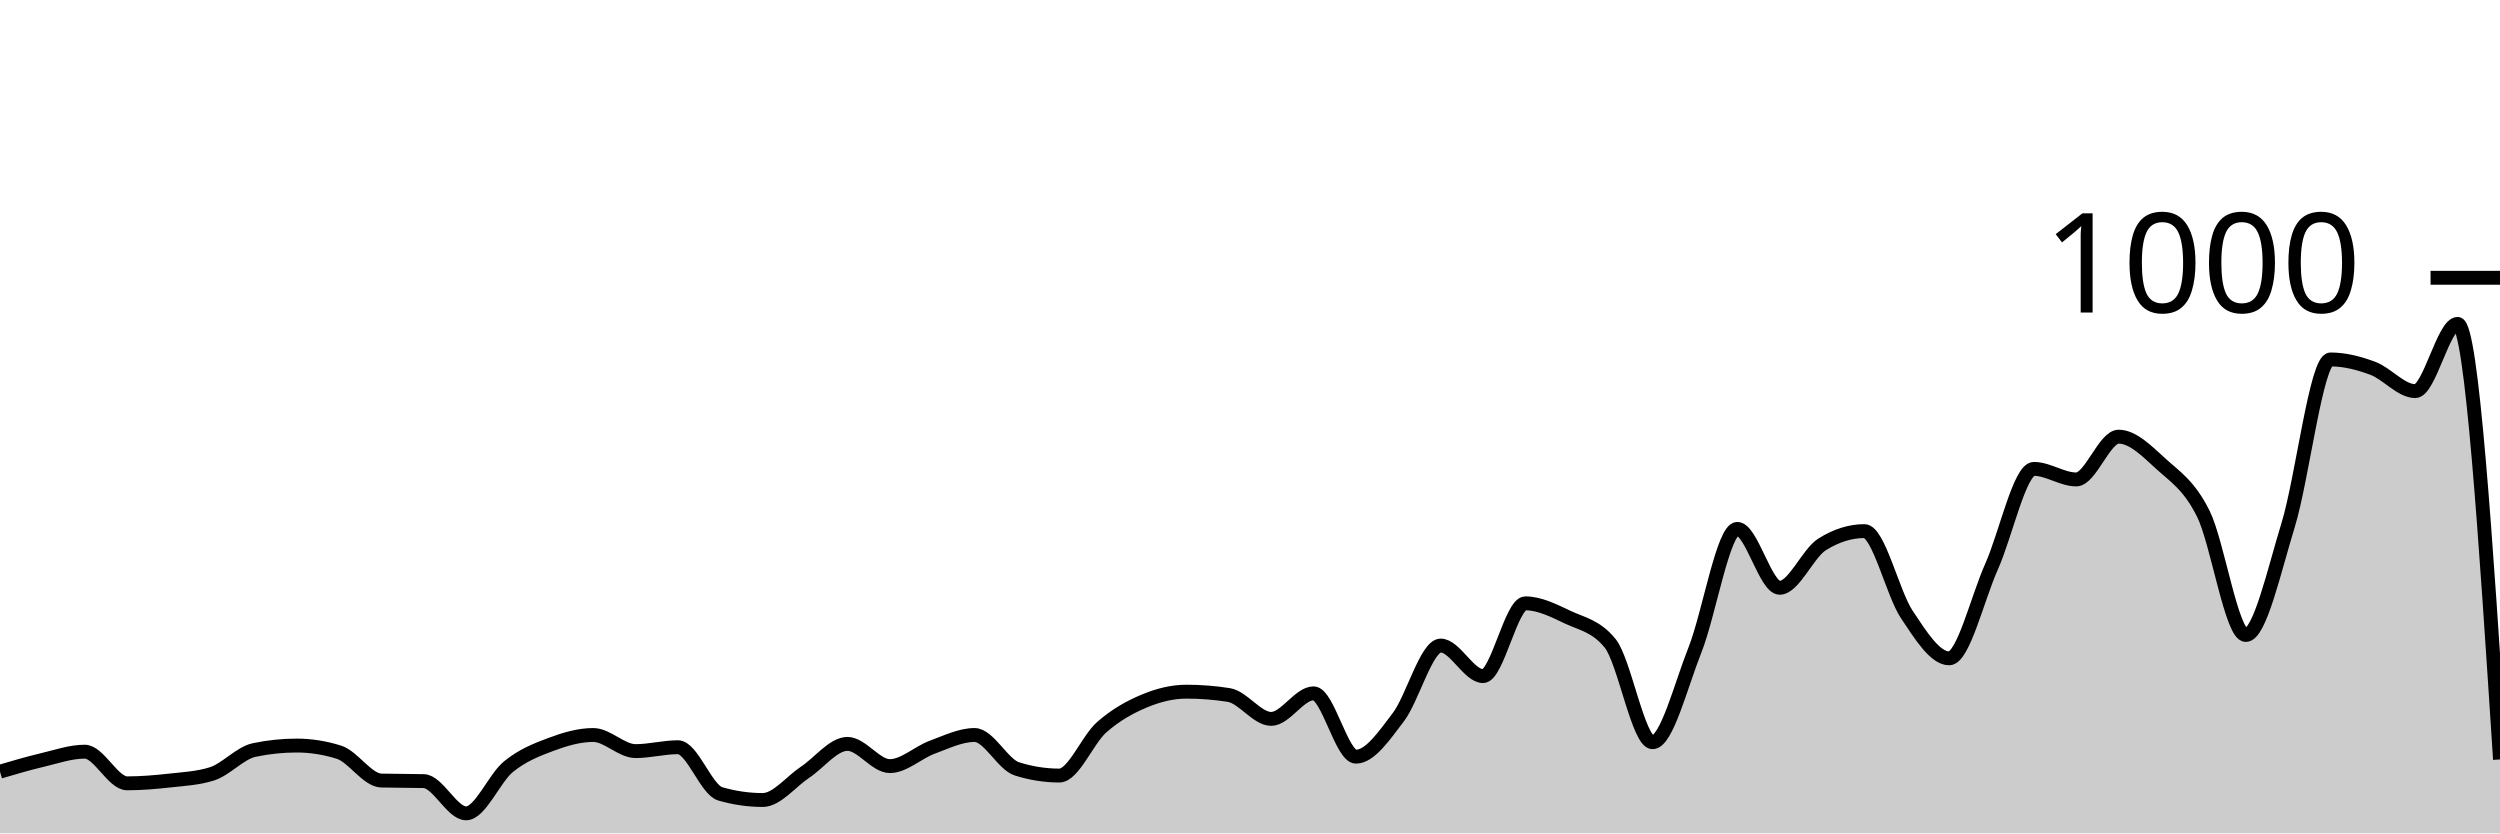
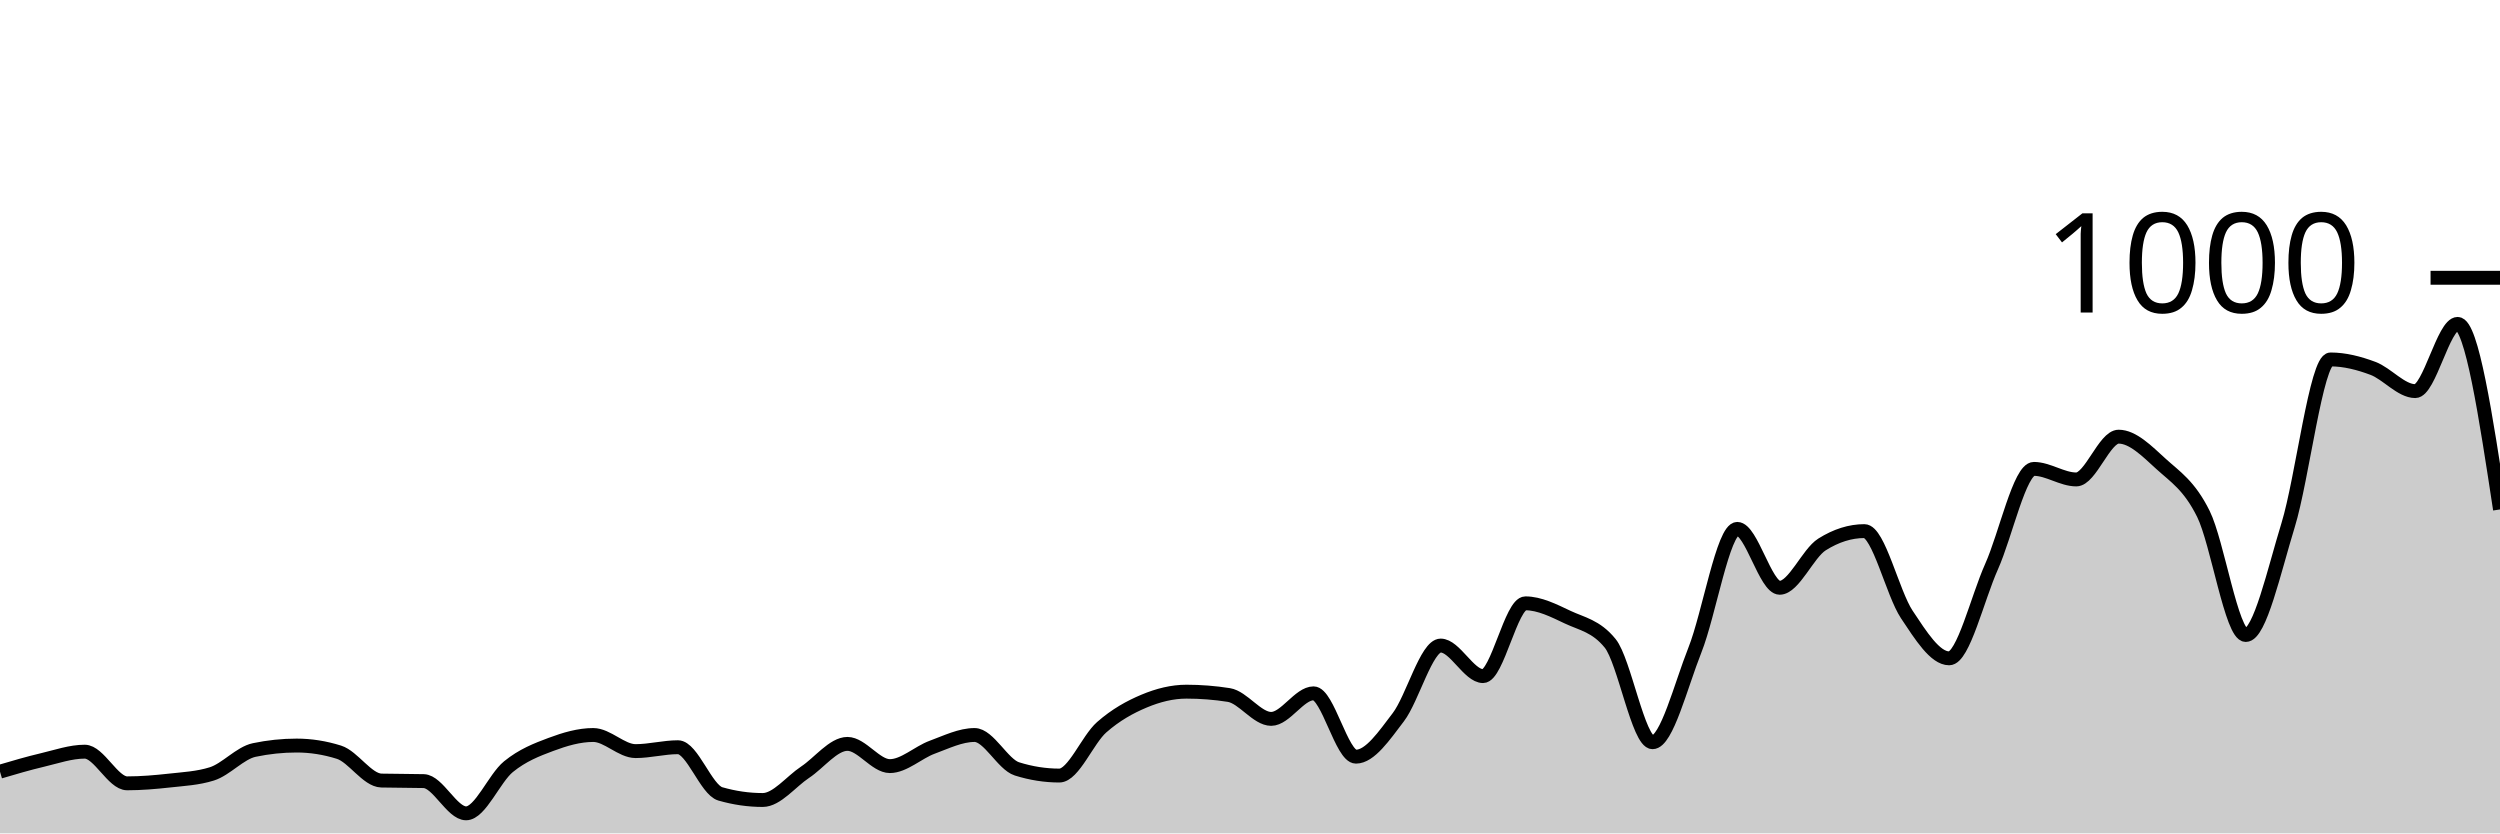
<svg xmlns="http://www.w3.org/2000/svg" viewBox="0 0 180 60">
  <g transform="translate(0,20)">
-     <path class="area" fill="rgba(0, 0, 0, 0.2)" d="M0,35.56C1.017,35.26,2.034,34.96,3.051,34.72C4.068,34.48,5.085,34.12,6.102,34.12C7.119,34.12,8.136,36.4,9.153,36.4C10.169,36.4,11.186,36.313,12.203,36.2C13.22,36.087,14.237,36.04,15.254,35.72C16.271,35.4,17.288,34.213,18.305,34C19.322,33.787,20.339,33.68,21.356,33.68C22.373,33.68,23.39,33.84,24.407,34.16C25.424,34.48,26.441,36.173,27.458,36.2C28.475,36.227,29.492,36.213,30.508,36.24C31.525,36.267,32.542,38.56,33.559,38.56C34.576,38.56,35.593,36.027,36.61,35.2C37.627,34.373,38.644,33.98,39.661,33.6C40.678,33.22,41.695,32.92,42.712,32.92C43.729,32.92,44.746,34.08,45.763,34.08C46.78,34.08,47.797,33.8,48.814,33.8C49.831,33.8,50.847,36.867,51.864,37.16C52.881,37.453,53.898,37.6,54.915,37.6C55.932,37.6,56.949,36.273,57.966,35.6C58.983,34.927,60,33.56,61.017,33.56C62.034,33.56,63.051,35.16,64.068,35.16C65.085,35.16,66.102,34.173,67.119,33.8C68.136,33.427,69.153,32.92,70.169,32.92C71.186,32.92,72.203,35.04,73.22,35.36C74.237,35.68,75.254,35.84,76.271,35.84C77.288,35.84,78.305,33.253,79.322,32.36C80.339,31.467,81.356,30.907,82.373,30.48C83.39,30.053,84.407,29.8,85.424,29.8C86.441,29.8,87.458,29.88,88.475,30.04C89.492,30.2,90.508,31.76,91.525,31.76C92.542,31.76,93.559,29.92,94.576,29.92C95.593,29.92,96.61,34.48,97.627,34.48C98.644,34.48,99.661,32.973,100.678,31.64C101.695,30.307,102.712,26.48,103.729,26.48C104.746,26.48,105.763,28.68,106.78,28.68C107.797,28.68,108.814,23.44,109.831,23.44C110.847,23.44,111.864,23.96,112.881,24.44C113.898,24.92,114.915,25.067,115.932,26.32C116.949,27.573,117.966,33.44,118.983,33.44C120,33.44,121.017,29.36,122.034,26.8C123.051,24.24,124.068,18.08,125.085,18.08C126.102,18.08,127.119,22.32,128.136,22.32C129.153,22.32,130.169,19.84,131.186,19.2C132.203,18.56,133.22,18.24,134.237,18.24C135.254,18.24,136.271,22.713,137.288,24.24C138.305,25.767,139.322,27.4,140.339,27.4C141.356,27.4,142.373,23.073,143.39,20.8C144.407,18.527,145.424,13.76,146.441,13.76C147.458,13.76,148.475,14.52,149.492,14.52C150.508,14.52,151.525,11.44,152.542,11.44C153.559,11.44,154.576,12.473,155.593,13.4C156.61,14.327,157.627,14.947,158.644,17C159.661,19.053,160.678,25.72,161.695,25.72C162.712,25.72,163.729,21.107,164.746,17.8C165.763,14.493,166.78,5.88,167.797,5.88C168.814,5.88,169.831,6.14,170.847,6.52C171.864,6.9,172.881,8.16,173.898,8.16C174.915,8.16,175.932,3.32,176.949,3.32C177.966,3.32,178.983,19,180,34.68L180,40C178.983,40,177.966,40,176.949,40C175.932,40,174.915,40,173.898,40C172.881,40,171.864,40,170.847,40C169.831,40,168.814,40,167.797,40C166.78,40,165.763,40,164.746,40C163.729,40,162.712,40,161.695,40C160.678,40,159.661,40,158.644,40C157.627,40,156.61,40,155.593,40C154.576,40,153.559,40,152.542,40C151.525,40,150.508,40,149.492,40C148.475,40,147.458,40,146.441,40C145.424,40,144.407,40,143.39,40C142.373,40,141.356,40,140.339,40C139.322,40,138.305,40,137.288,40C136.271,40,135.254,40,134.237,40C133.22,40,132.203,40,131.186,40C130.169,40,129.153,40,128.136,40C127.119,40,126.102,40,125.085,40C124.068,40,123.051,40,122.034,40C121.017,40,120,40,118.983,40C117.966,40,116.949,40,115.932,40C114.915,40,113.898,40,112.881,40C111.864,40,110.847,40,109.831,40C108.814,40,107.797,40,106.78,40C105.763,40,104.746,40,103.729,40C102.712,40,101.695,40,100.678,40C99.661,40,98.644,40,97.627,40C96.61,40,95.593,40,94.576,40C93.559,40,92.542,40,91.525,40C90.508,40,89.492,40,88.475,40C87.458,40,86.441,40,85.424,40C84.407,40,83.39,40,82.373,40C81.356,40,80.339,40,79.322,40C78.305,40,77.288,40,76.271,40C75.254,40,74.237,40,73.22,40C72.203,40,71.186,40,70.169,40C69.153,40,68.136,40,67.119,40C66.102,40,65.085,40,64.068,40C63.051,40,62.034,40,61.017,40C60,40,58.983,40,57.966,40C56.949,40,55.932,40,54.915,40C53.898,40,52.881,40,51.864,40C50.847,40,49.831,40,48.814,40C47.797,40,46.78,40,45.763,40C44.746,40,43.729,40,42.712,40C41.695,40,40.678,40,39.661,40C38.644,40,37.627,40,36.61,40C35.593,40,34.576,40,33.559,40C32.542,40,31.525,40,30.508,40C29.492,40,28.475,40,27.458,40C26.441,40,25.424,40,24.407,40C23.39,40,22.373,40,21.356,40C20.339,40,19.322,40,18.305,40C17.288,40,16.271,40,15.254,40C14.237,40,13.22,40,12.203,40C11.186,40,10.169,40,9.153,40C8.136,40,7.119,40,6.102,40C5.085,40,4.068,40,3.051,40C2.034,40,1.017,40,0,40Z" />
-     <path class="line" stroke="black" fill="none" d="M0,35.56C1.017,35.26,2.034,34.96,3.051,34.72C4.068,34.48,5.085,34.12,6.102,34.12C7.119,34.12,8.136,36.4,9.153,36.4C10.169,36.4,11.186,36.313,12.203,36.2C13.22,36.087,14.237,36.04,15.254,35.72C16.271,35.4,17.288,34.213,18.305,34C19.322,33.787,20.339,33.68,21.356,33.68C22.373,33.68,23.39,33.84,24.407,34.16C25.424,34.48,26.441,36.173,27.458,36.2C28.475,36.227,29.492,36.213,30.508,36.24C31.525,36.267,32.542,38.56,33.559,38.56C34.576,38.56,35.593,36.027,36.61,35.2C37.627,34.373,38.644,33.98,39.661,33.6C40.678,33.22,41.695,32.92,42.712,32.92C43.729,32.92,44.746,34.08,45.763,34.08C46.78,34.08,47.797,33.8,48.814,33.8C49.831,33.8,50.847,36.867,51.864,37.16C52.881,37.453,53.898,37.6,54.915,37.6C55.932,37.6,56.949,36.273,57.966,35.6C58.983,34.927,60,33.56,61.017,33.56C62.034,33.56,63.051,35.16,64.068,35.16C65.085,35.16,66.102,34.173,67.119,33.8C68.136,33.427,69.153,32.92,70.169,32.92C71.186,32.92,72.203,35.04,73.22,35.36C74.237,35.68,75.254,35.84,76.271,35.84C77.288,35.84,78.305,33.253,79.322,32.36C80.339,31.467,81.356,30.907,82.373,30.48C83.39,30.053,84.407,29.8,85.424,29.8C86.441,29.8,87.458,29.88,88.475,30.04C89.492,30.2,90.508,31.76,91.525,31.76C92.542,31.76,93.559,29.92,94.576,29.92C95.593,29.92,96.61,34.48,97.627,34.48C98.644,34.48,99.661,32.973,100.678,31.64C101.695,30.307,102.712,26.48,103.729,26.48C104.746,26.48,105.763,28.68,106.78,28.68C107.797,28.68,108.814,23.44,109.831,23.44C110.847,23.44,111.864,23.96,112.881,24.44C113.898,24.92,114.915,25.067,115.932,26.32C116.949,27.573,117.966,33.44,118.983,33.44C120,33.44,121.017,29.36,122.034,26.8C123.051,24.24,124.068,18.08,125.085,18.08C126.102,18.08,127.119,22.32,128.136,22.32C129.153,22.32,130.169,19.84,131.186,19.2C132.203,18.56,133.22,18.24,134.237,18.24C135.254,18.24,136.271,22.713,137.288,24.24C138.305,25.767,139.322,27.4,140.339,27.4C141.356,27.4,142.373,23.073,143.39,20.8C144.407,18.527,145.424,13.76,146.441,13.76C147.458,13.76,148.475,14.52,149.492,14.52C150.508,14.52,151.525,11.44,152.542,11.44C153.559,11.44,154.576,12.473,155.593,13.4C156.61,14.327,157.627,14.947,158.644,17C159.661,19.053,160.678,25.72,161.695,25.72C162.712,25.72,163.729,21.107,164.746,17.8C165.763,14.493,166.78,5.88,167.797,5.88C168.814,5.88,169.831,6.14,170.847,6.52C171.864,6.9,172.881,8.16,173.898,8.16C174.915,8.16,175.932,3.32,176.949,3.32C177.966,3.32,178.983,19,180,34.68" />
+     <path class="area" fill="rgba(0, 0, 0, 0.2)" d="M0,35.56C1.017,35.26,2.034,34.96,3.051,34.72C4.068,34.48,5.085,34.12,6.102,34.12C7.119,34.12,8.136,36.4,9.153,36.4C10.169,36.4,11.186,36.313,12.203,36.2C13.22,36.087,14.237,36.04,15.254,35.72C16.271,35.4,17.288,34.213,18.305,34C19.322,33.787,20.339,33.68,21.356,33.68C22.373,33.68,23.39,33.84,24.407,34.16C25.424,34.48,26.441,36.173,27.458,36.2C28.475,36.227,29.492,36.213,30.508,36.24C31.525,36.267,32.542,38.56,33.559,38.56C34.576,38.56,35.593,36.027,36.61,35.2C37.627,34.373,38.644,33.98,39.661,33.6C40.678,33.22,41.695,32.92,42.712,32.92C43.729,32.92,44.746,34.08,45.763,34.08C46.78,34.08,47.797,33.8,48.814,33.8C49.831,33.8,50.847,36.867,51.864,37.16C52.881,37.453,53.898,37.6,54.915,37.6C55.932,37.6,56.949,36.273,57.966,35.6C58.983,34.927,60,33.56,61.017,33.56C62.034,33.56,63.051,35.16,64.068,35.16C65.085,35.16,66.102,34.173,67.119,33.8C68.136,33.427,69.153,32.92,70.169,32.92C71.186,32.92,72.203,35.04,73.22,35.36C74.237,35.68,75.254,35.84,76.271,35.84C77.288,35.84,78.305,33.253,79.322,32.36C80.339,31.467,81.356,30.907,82.373,30.48C83.39,30.053,84.407,29.8,85.424,29.8C86.441,29.8,87.458,29.88,88.475,30.04C89.492,30.2,90.508,31.76,91.525,31.76C92.542,31.76,93.559,29.92,94.576,29.92C95.593,29.92,96.61,34.48,97.627,34.48C98.644,34.48,99.661,32.973,100.678,31.64C101.695,30.307,102.712,26.48,103.729,26.48C104.746,26.48,105.763,28.68,106.78,28.68C107.797,28.68,108.814,23.44,109.831,23.44C110.847,23.44,111.864,23.96,112.881,24.44C113.898,24.92,114.915,25.067,115.932,26.32C116.949,27.573,117.966,33.44,118.983,33.44C120,33.44,121.017,29.36,122.034,26.8C123.051,24.24,124.068,18.08,125.085,18.08C126.102,18.08,127.119,22.32,128.136,22.32C129.153,22.32,130.169,19.84,131.186,19.2C132.203,18.56,133.22,18.24,134.237,18.24C135.254,18.24,136.271,22.713,137.288,24.24C138.305,25.767,139.322,27.4,140.339,27.4C141.356,27.4,142.373,23.073,143.39,20.8C144.407,18.527,145.424,13.76,146.441,13.76C147.458,13.76,148.475,14.52,149.492,14.52C150.508,14.52,151.525,11.44,152.542,11.44C153.559,11.44,154.576,12.473,155.593,13.4C156.61,14.327,157.627,14.947,158.644,17C159.661,19.053,160.678,25.72,161.695,25.72C162.712,25.72,163.729,21.107,164.746,17.8C165.763,14.493,166.78,5.88,167.797,5.88C168.814,5.88,169.831,6.14,170.847,6.52C171.864,6.9,172.881,8.16,173.898,8.16C174.915,8.16,175.932,3.32,176.949,3.32C177.966,3.32,178.983,10,180,16.68L180,40C178.983,40,177.966,40,176.949,40C175.932,40,174.915,40,173.898,40C172.881,40,171.864,40,170.847,40C169.831,40,168.814,40,167.797,40C166.78,40,165.763,40,164.746,40C163.729,40,162.712,40,161.695,40C160.678,40,159.661,40,158.644,40C157.627,40,156.61,40,155.593,40C154.576,40,153.559,40,152.542,40C151.525,40,150.508,40,149.492,40C148.475,40,147.458,40,146.441,40C145.424,40,144.407,40,143.39,40C142.373,40,141.356,40,140.339,40C139.322,40,138.305,40,137.288,40C136.271,40,135.254,40,134.237,40C133.22,40,132.203,40,131.186,40C130.169,40,129.153,40,128.136,40C127.119,40,126.102,40,125.085,40C124.068,40,123.051,40,122.034,40C121.017,40,120,40,118.983,40C117.966,40,116.949,40,115.932,40C114.915,40,113.898,40,112.881,40C111.864,40,110.847,40,109.831,40C108.814,40,107.797,40,106.78,40C105.763,40,104.746,40,103.729,40C102.712,40,101.695,40,100.678,40C99.661,40,98.644,40,97.627,40C96.61,40,95.593,40,94.576,40C93.559,40,92.542,40,91.525,40C90.508,40,89.492,40,88.475,40C87.458,40,86.441,40,85.424,40C84.407,40,83.39,40,82.373,40C81.356,40,80.339,40,79.322,40C78.305,40,77.288,40,76.271,40C75.254,40,74.237,40,73.22,40C72.203,40,71.186,40,70.169,40C69.153,40,68.136,40,67.119,40C66.102,40,65.085,40,64.068,40C63.051,40,62.034,40,61.017,40C60,40,58.983,40,57.966,40C56.949,40,55.932,40,54.915,40C53.898,40,52.881,40,51.864,40C50.847,40,49.831,40,48.814,40C47.797,40,46.78,40,45.763,40C44.746,40,43.729,40,42.712,40C41.695,40,40.678,40,39.661,40C38.644,40,37.627,40,36.61,40C35.593,40,34.576,40,33.559,40C32.542,40,31.525,40,30.508,40C29.492,40,28.475,40,27.458,40C26.441,40,25.424,40,24.407,40C23.39,40,22.373,40,21.356,40C20.339,40,19.322,40,18.305,40C17.288,40,16.271,40,15.254,40C14.237,40,13.22,40,12.203,40C11.186,40,10.169,40,9.153,40C8.136,40,7.119,40,6.102,40C5.085,40,4.068,40,3.051,40C2.034,40,1.017,40,0,40Z" />
+     <path class="line" stroke="black" fill="none" d="M0,35.56C1.017,35.26,2.034,34.96,3.051,34.72C4.068,34.48,5.085,34.12,6.102,34.12C7.119,34.12,8.136,36.4,9.153,36.4C10.169,36.4,11.186,36.313,12.203,36.2C13.22,36.087,14.237,36.04,15.254,35.72C16.271,35.4,17.288,34.213,18.305,34C19.322,33.787,20.339,33.68,21.356,33.68C22.373,33.68,23.39,33.84,24.407,34.16C25.424,34.48,26.441,36.173,27.458,36.2C28.475,36.227,29.492,36.213,30.508,36.24C31.525,36.267,32.542,38.56,33.559,38.56C34.576,38.56,35.593,36.027,36.61,35.2C37.627,34.373,38.644,33.98,39.661,33.6C40.678,33.22,41.695,32.92,42.712,32.92C43.729,32.92,44.746,34.08,45.763,34.08C46.78,34.08,47.797,33.8,48.814,33.8C49.831,33.8,50.847,36.867,51.864,37.16C52.881,37.453,53.898,37.6,54.915,37.6C55.932,37.6,56.949,36.273,57.966,35.6C58.983,34.927,60,33.56,61.017,33.56C62.034,33.56,63.051,35.16,64.068,35.16C65.085,35.16,66.102,34.173,67.119,33.8C68.136,33.427,69.153,32.92,70.169,32.92C71.186,32.92,72.203,35.04,73.22,35.36C74.237,35.68,75.254,35.84,76.271,35.84C77.288,35.84,78.305,33.253,79.322,32.36C80.339,31.467,81.356,30.907,82.373,30.48C83.39,30.053,84.407,29.8,85.424,29.8C86.441,29.8,87.458,29.88,88.475,30.04C89.492,30.2,90.508,31.76,91.525,31.76C92.542,31.76,93.559,29.92,94.576,29.92C95.593,29.92,96.61,34.48,97.627,34.48C98.644,34.48,99.661,32.973,100.678,31.64C101.695,30.307,102.712,26.48,103.729,26.48C104.746,26.48,105.763,28.68,106.78,28.68C107.797,28.68,108.814,23.44,109.831,23.44C110.847,23.44,111.864,23.96,112.881,24.44C113.898,24.92,114.915,25.067,115.932,26.32C116.949,27.573,117.966,33.44,118.983,33.44C120,33.44,121.017,29.36,122.034,26.8C123.051,24.24,124.068,18.08,125.085,18.08C126.102,18.08,127.119,22.32,128.136,22.32C129.153,22.32,130.169,19.84,131.186,19.2C132.203,18.56,133.22,18.24,134.237,18.24C135.254,18.24,136.271,22.713,137.288,24.24C138.305,25.767,139.322,27.4,140.339,27.4C141.356,27.4,142.373,23.073,143.39,20.8C144.407,18.527,145.424,13.76,146.441,13.76C147.458,13.76,148.475,14.52,149.492,14.52C150.508,14.52,151.525,11.44,152.542,11.44C153.559,11.44,154.576,12.473,155.593,13.4C156.61,14.327,157.627,14.947,158.644,17C159.661,19.053,160.678,25.72,161.695,25.72C162.712,25.72,163.729,21.107,164.746,17.8C165.763,14.493,166.78,5.88,167.797,5.88C168.814,5.88,169.831,6.14,170.847,6.52C171.864,6.9,172.881,8.16,173.898,8.16C174.915,8.16,175.932,3.32,176.949,3.32C177.966,3.32,178.983,10,180,16.68" />
    <path class="axis-ceiling" stroke-width="1" stroke="black" fill="none" d="M175,0L180,0" />
    <text class="axis-ceiling-label" font-family="sans-serif" text-anchor="end" font-size="10px" x="170" y="2.5">1000</text>
  </g>
</svg>
